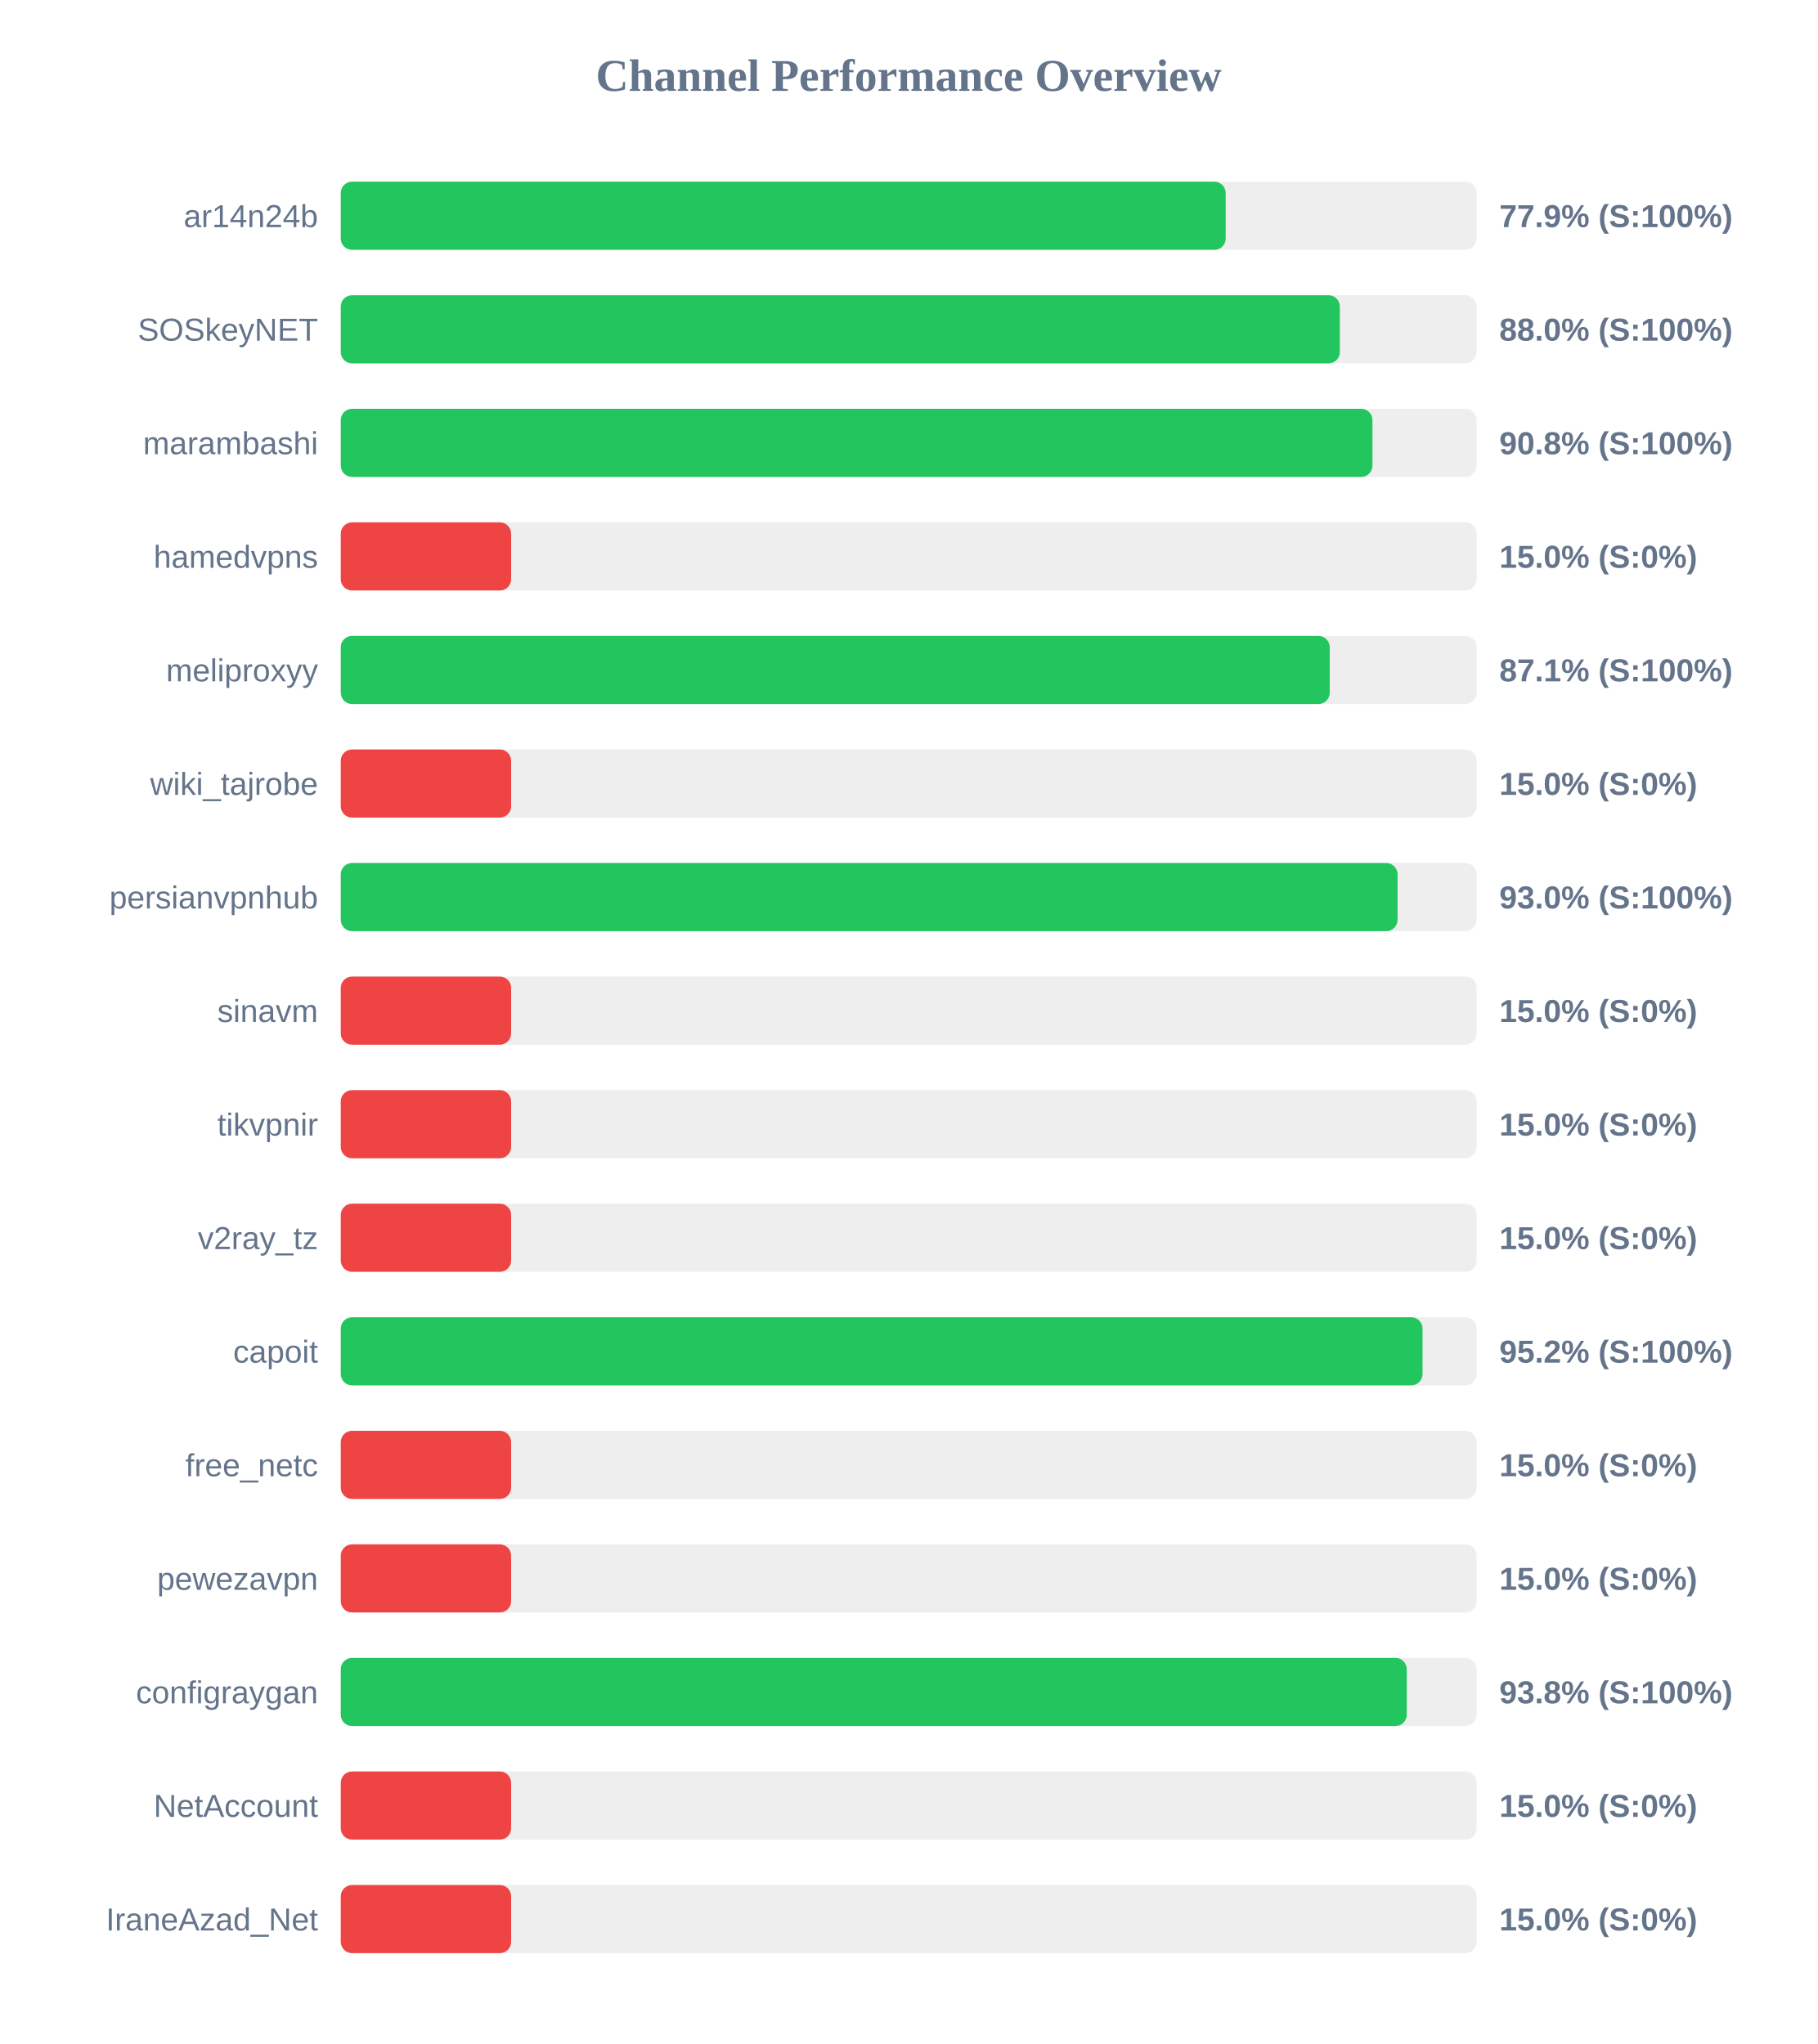
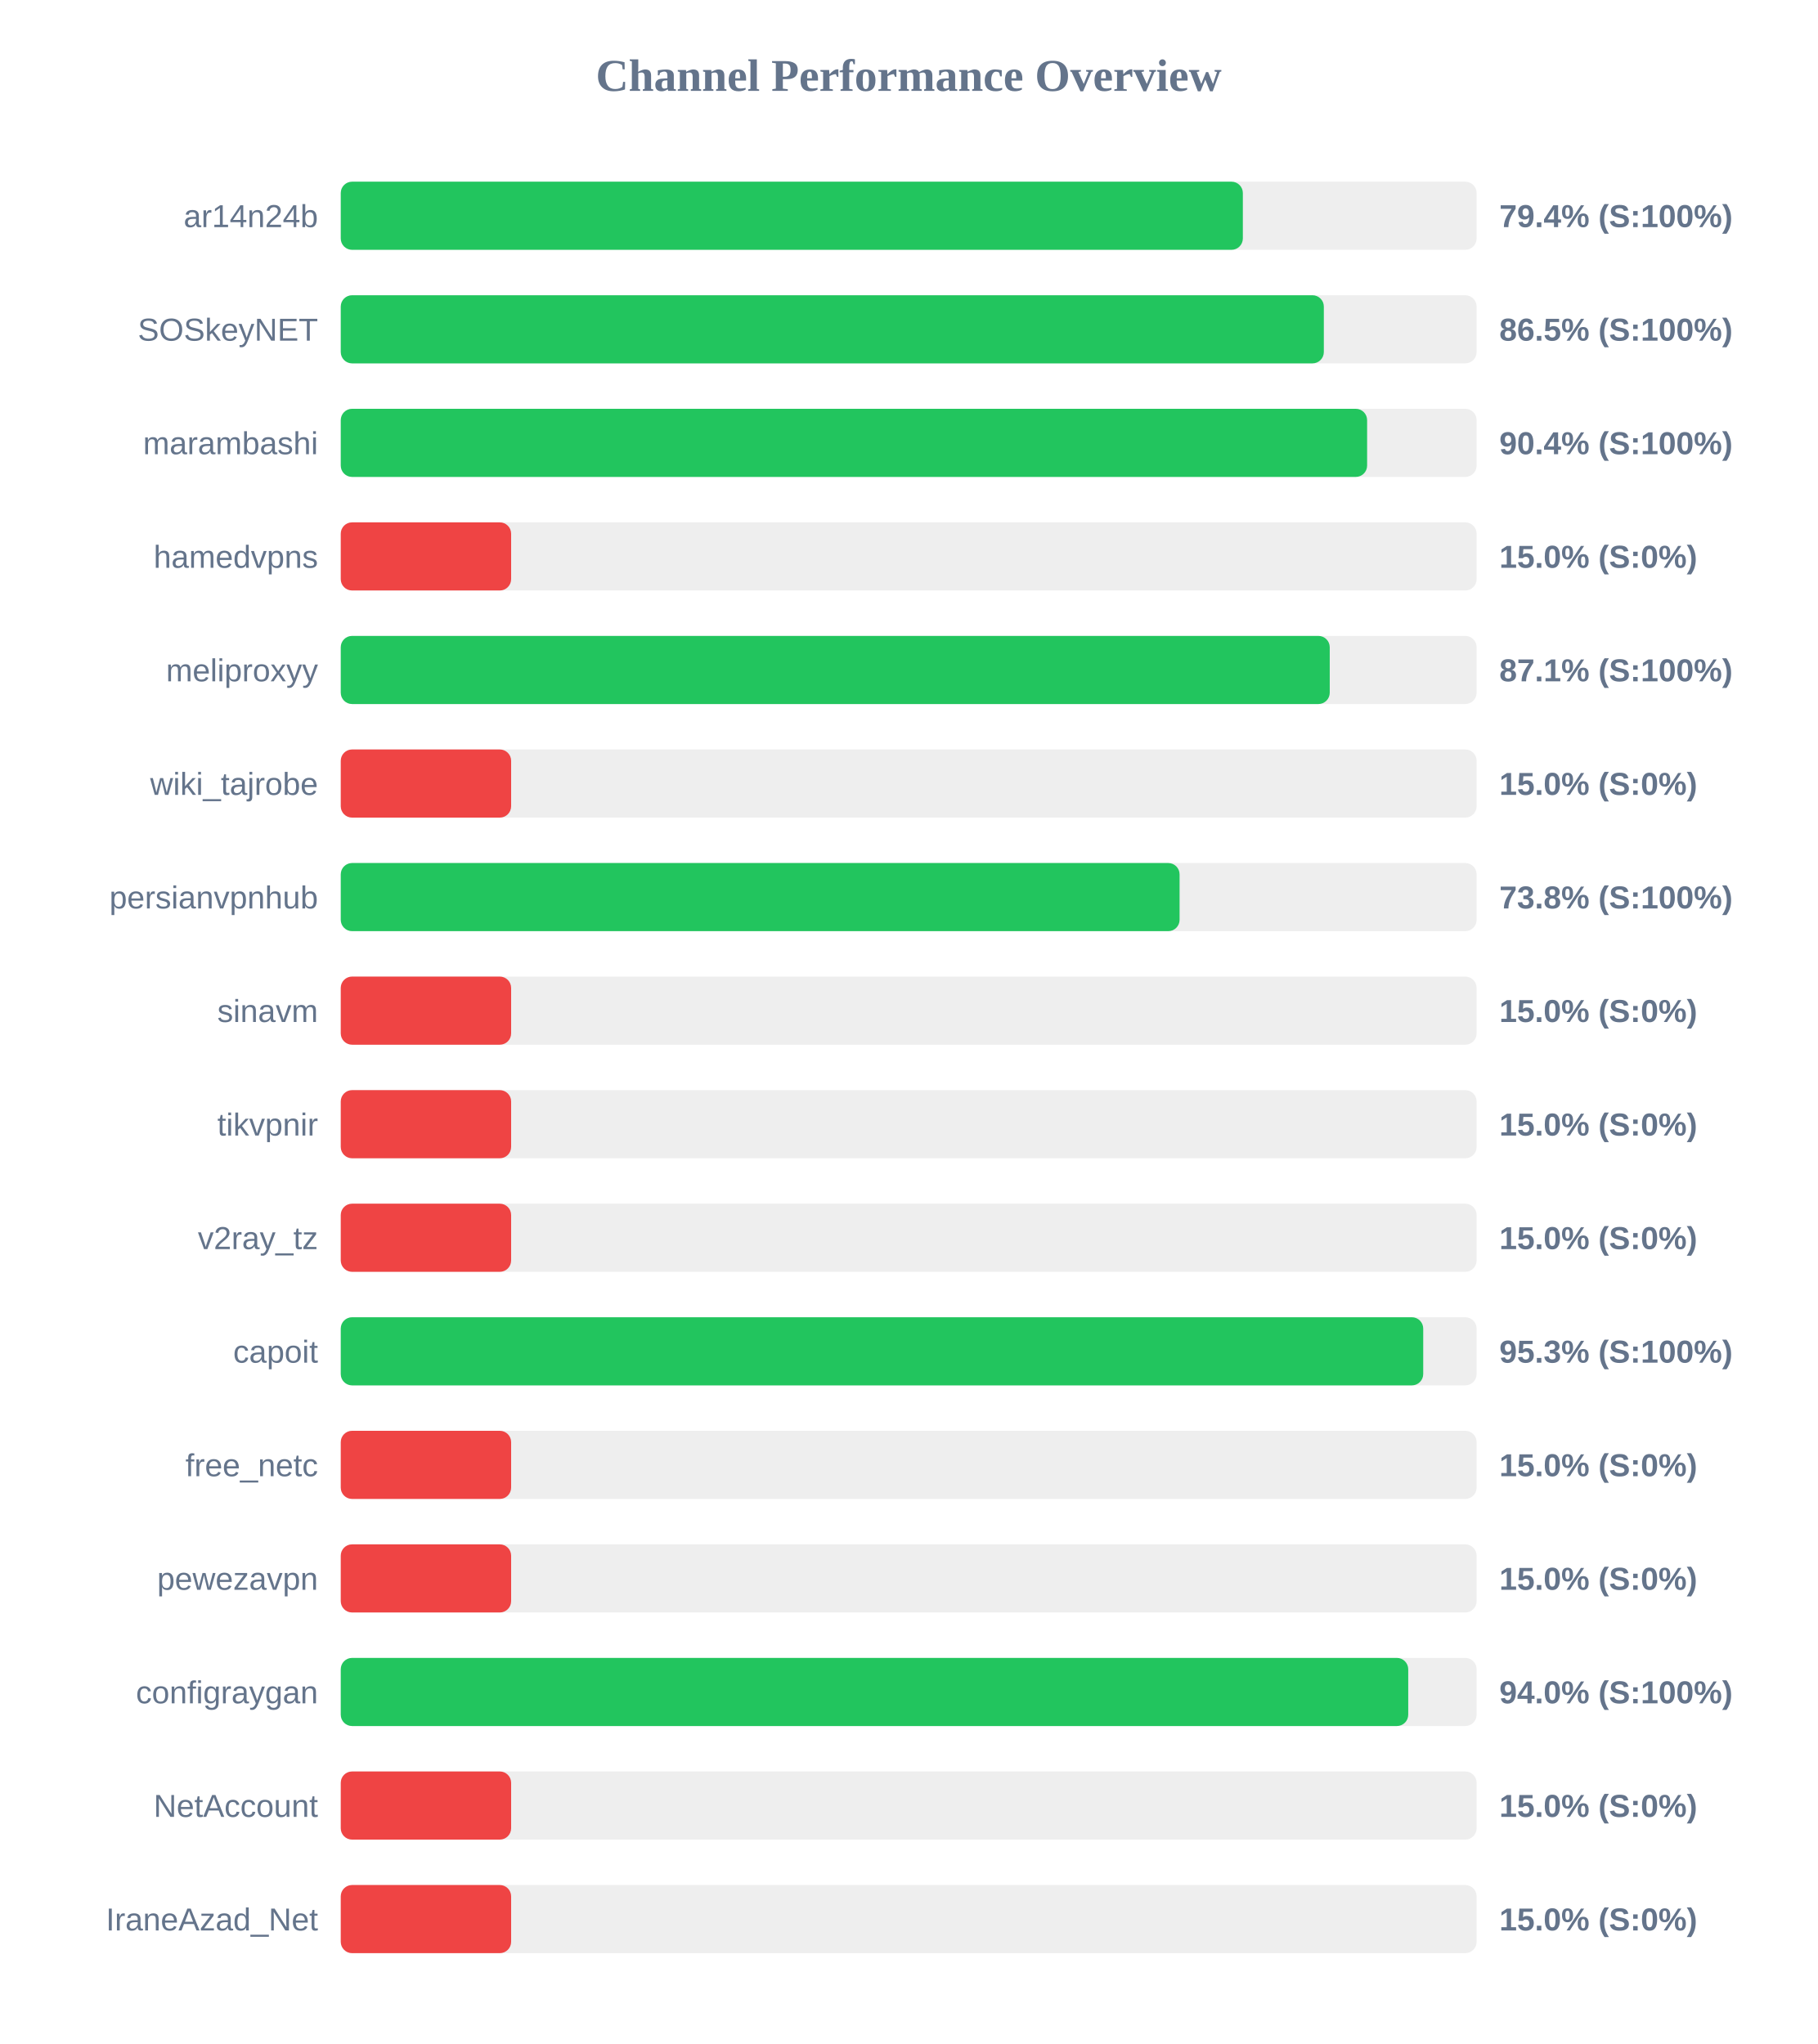
<svg xmlns="http://www.w3.org/2000/svg" width="800" height="900" version="1.1">
  <style>
        .row { font: 14px Arial; fill: #64748b; }
        .score { font: bold 14px Arial; fill: #64748b; }
    </style>
  <text x="400" y="40" text-anchor="middle" font-size="20px" font-weight="bold" fill="#64748b">Channel Performance Overview</text>
  <rect x="150" y="80" width="500" height="30" fill="#eee" rx="5" />
-   <rect x="150" y="80" width="389.55" height="30" fill="#22c55e" rx="5" />
+   <rect x="150" y="80" width="397.1" height="30" fill="#22c55e" rx="5" />
  <text x="140" y="100" text-anchor="end" class="row">ar14n24b</text>
-   <text x="660" y="100" text-anchor="start" class="score">77.9% (S:100%)</text>
+   <text x="660" y="100" text-anchor="start" class="score">79.4% (S:100%)</text>
  <rect x="150" y="130" width="500" height="30" fill="#eee" rx="5" />
-   <rect x="150" y="130" width="439.8" height="30" fill="#22c55e" rx="5" />
+   <rect x="150" y="130" width="432.75" height="30" fill="#22c55e" rx="5" />
  <text x="140" y="150" text-anchor="end" class="row">SOSkeyNET</text>
-   <text x="660" y="150" text-anchor="start" class="score">88.0% (S:100%)</text>
+   <text x="660" y="150" text-anchor="start" class="score">86.5% (S:100%)</text>
  <rect x="150" y="180" width="500" height="30" fill="#eee" rx="5" />
-   <rect x="150" y="180" width="454.15" height="30" fill="#22c55e" rx="5" />
+   <rect x="150" y="180" width="451.8" height="30" fill="#22c55e" rx="5" />
  <text x="140" y="200" text-anchor="end" class="row">marambashi</text>
-   <text x="660" y="200" text-anchor="start" class="score">90.8% (S:100%)</text>
+   <text x="660" y="200" text-anchor="start" class="score">90.4% (S:100%)</text>
  <rect x="150" y="230" width="500" height="30" fill="#eee" rx="5" />
  <rect x="150" y="230" width="75.0" height="30" fill="#ef4444" rx="5" />
  <text x="140" y="250" text-anchor="end" class="row">hamedvpns</text>
  <text x="660" y="250" text-anchor="start" class="score">15.0% (S:0%)</text>
  <rect x="150" y="280" width="500" height="30" fill="#eee" rx="5" />
  <rect x="150" y="280" width="435.35" height="30" fill="#22c55e" rx="5" />
  <text x="140" y="300" text-anchor="end" class="row">meliproxyy</text>
  <text x="660" y="300" text-anchor="start" class="score">87.1% (S:100%)</text>
  <rect x="150" y="330" width="500" height="30" fill="#eee" rx="5" />
  <rect x="150" y="330" width="75.0" height="30" fill="#ef4444" rx="5" />
  <text x="140" y="350" text-anchor="end" class="row">wiki_tajrobe</text>
  <text x="660" y="350" text-anchor="start" class="score">15.0% (S:0%)</text>
  <rect x="150" y="380" width="500" height="30" fill="#eee" rx="5" />
-   <rect x="150" y="380" width="465.2" height="30" fill="#22c55e" rx="5" />
+   <rect x="150" y="380" width="369.25" height="30" fill="#22c55e" rx="5" />
  <text x="140" y="400" text-anchor="end" class="row">persianvpnhub</text>
-   <text x="660" y="400" text-anchor="start" class="score">93.0% (S:100%)</text>
+   <text x="660" y="400" text-anchor="start" class="score">73.8% (S:100%)</text>
  <rect x="150" y="430" width="500" height="30" fill="#eee" rx="5" />
  <rect x="150" y="430" width="75.0" height="30" fill="#ef4444" rx="5" />
  <text x="140" y="450" text-anchor="end" class="row">sinavm</text>
  <text x="660" y="450" text-anchor="start" class="score">15.0% (S:0%)</text>
  <rect x="150" y="480" width="500" height="30" fill="#eee" rx="5" />
  <rect x="150" y="480" width="75.0" height="30" fill="#ef4444" rx="5" />
  <text x="140" y="500" text-anchor="end" class="row">tikvpnir</text>
  <text x="660" y="500" text-anchor="start" class="score">15.0% (S:0%)</text>
  <rect x="150" y="530" width="500" height="30" fill="#eee" rx="5" />
  <rect x="150" y="530" width="75.0" height="30" fill="#ef4444" rx="5" />
  <text x="140" y="550" text-anchor="end" class="row">v2ray_tz</text>
  <text x="660" y="550" text-anchor="start" class="score">15.0% (S:0%)</text>
  <rect x="150" y="580" width="500" height="30" fill="#eee" rx="5" />
-   <rect x="150" y="580" width="476.2" height="30" fill="#22c55e" rx="5" />
+   <rect x="150" y="580" width="476.5" height="30" fill="#22c55e" rx="5" />
  <text x="140" y="600" text-anchor="end" class="row">capoit</text>
-   <text x="660" y="600" text-anchor="start" class="score">95.2% (S:100%)</text>
+   <text x="660" y="600" text-anchor="start" class="score">95.3% (S:100%)</text>
  <rect x="150" y="630" width="500" height="30" fill="#eee" rx="5" />
  <rect x="150" y="630" width="75.0" height="30" fill="#ef4444" rx="5" />
  <text x="140" y="650" text-anchor="end" class="row">free_netc</text>
  <text x="660" y="650" text-anchor="start" class="score">15.0% (S:0%)</text>
  <rect x="150" y="680" width="500" height="30" fill="#eee" rx="5" />
  <rect x="150" y="680" width="75.0" height="30" fill="#ef4444" rx="5" />
  <text x="140" y="700" text-anchor="end" class="row">pewezavpn</text>
  <text x="660" y="700" text-anchor="start" class="score">15.0% (S:0%)</text>
  <rect x="150" y="730" width="500" height="30" fill="#eee" rx="5" />
-   <rect x="150" y="730" width="469.25" height="30" fill="#22c55e" rx="5" />
+   <rect x="150" y="730" width="469.9" height="30" fill="#22c55e" rx="5" />
  <text x="140" y="750" text-anchor="end" class="row">configraygan</text>
-   <text x="660" y="750" text-anchor="start" class="score">93.8% (S:100%)</text>
+   <text x="660" y="750" text-anchor="start" class="score">94.0% (S:100%)</text>
  <rect x="150" y="780" width="500" height="30" fill="#eee" rx="5" />
  <rect x="150" y="780" width="75.0" height="30" fill="#ef4444" rx="5" />
  <text x="140" y="800" text-anchor="end" class="row">NetAccount</text>
  <text x="660" y="800" text-anchor="start" class="score">15.0% (S:0%)</text>
  <rect x="150" y="830" width="500" height="30" fill="#eee" rx="5" />
  <rect x="150" y="830" width="75.0" height="30" fill="#ef4444" rx="5" />
  <text x="140" y="850" text-anchor="end" class="row">IraneAzad_Net</text>
  <text x="660" y="850" text-anchor="start" class="score">15.0% (S:0%)</text>
</svg>
